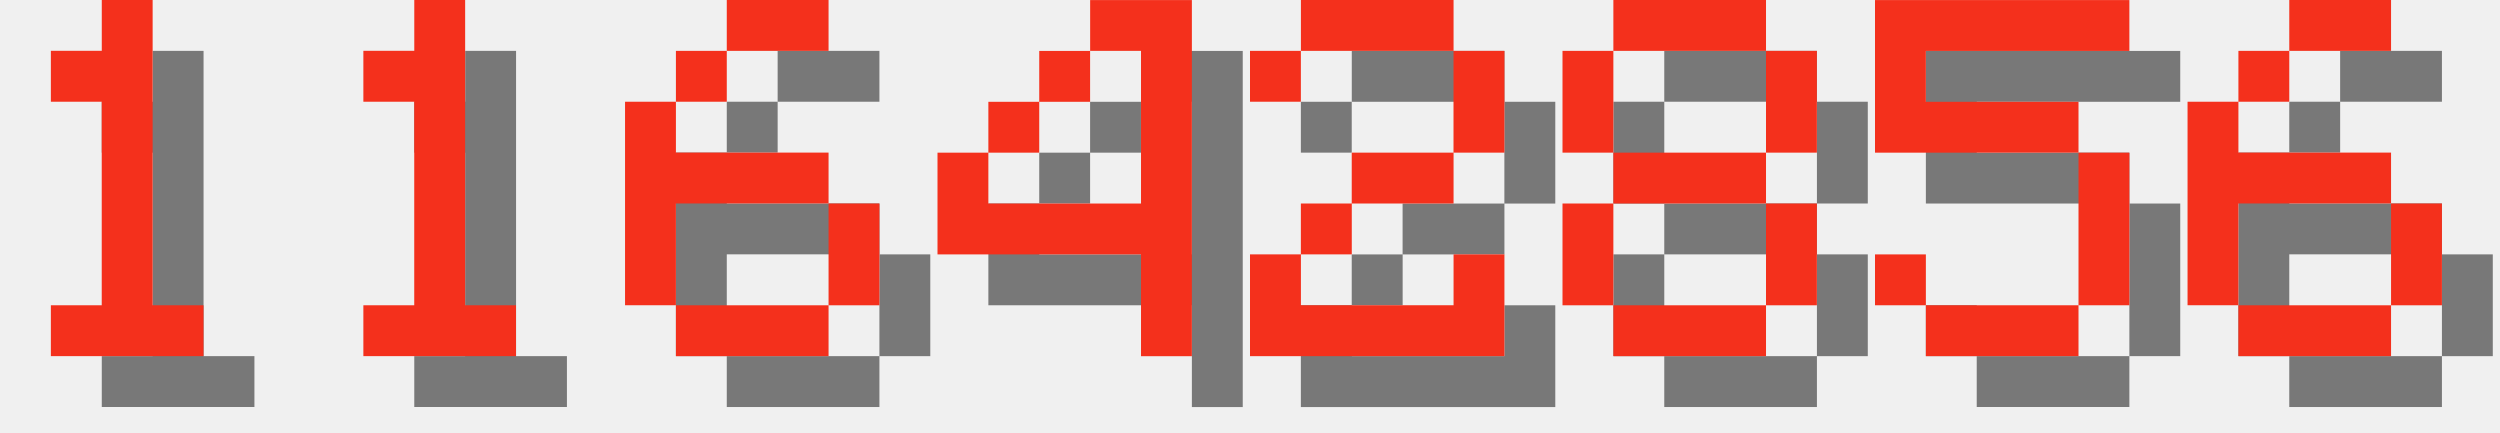
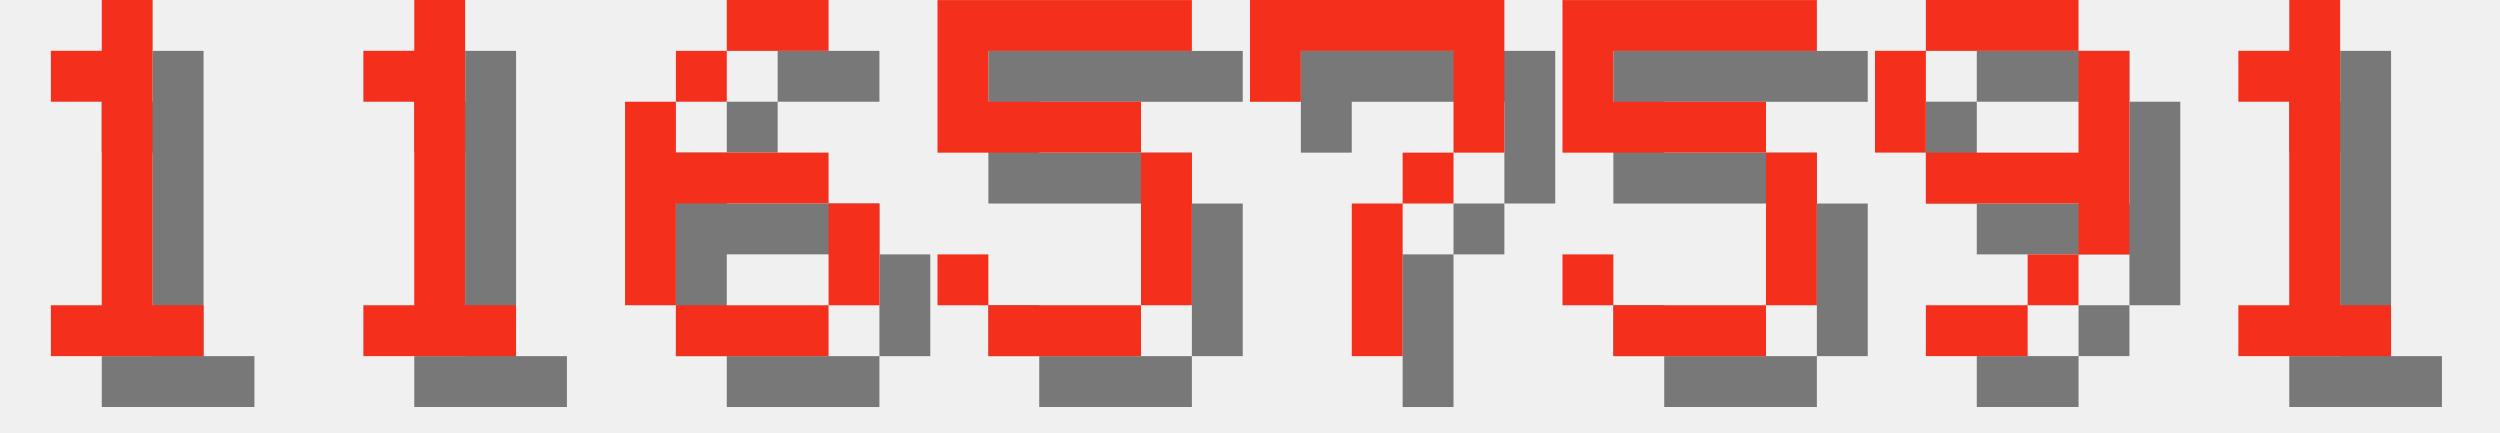
<svg xmlns="http://www.w3.org/2000/svg" version="1.1" width="208.0" height="36">
  <style>
        .text-foreground {
            fill: #F4301C;
        }
        .text-shadow {
            fill: #000000;
            fill-opacity: 0.5;
        }
    </style>
  <g class="digit" id="digit_1" transform="translate(0.0, 0), scale(4)">
    <path id="digit_1_shadow" class="text-shadow" d="m2.117 2.117v1.058h1.058v4.233h-1.058v1.058h3.175v-1.058h-1.058v-6.35h-1.058v1.058h-1.058z" fill-opacity=".5" style="paint-order:stroke fill markers" />
    <path id="digit_1_fg" class="text-foreground" d="m1.058 1.058v1.058h1.058v4.233h-1.058v1.058h3.175v-1.058h-1.058v-6.35h-1.058v1.058h-1.058z" fill="#fff" style="paint-order:stroke fill markers" />
  </g>
  <g class="digit" id="digit_1" transform="translate(26.0, 0), scale(4)">
    <path id="digit_1_shadow" class="text-shadow" d="m2.117 2.117v1.058h1.058v4.233h-1.058v1.058h3.175v-1.058h-1.058v-6.35h-1.058v1.058h-1.058z" fill-opacity=".5" style="paint-order:stroke fill markers" />
    <path id="digit_1_fg" class="text-foreground" d="m1.058 1.058v1.058h1.058v4.233h-1.058v1.058h3.175v-1.058h-1.058v-6.35h-1.058v1.058h-1.058z" fill="#fff" style="paint-order:stroke fill markers" />
  </g>
  <g class="digit" id="digit_6" transform="translate(52.0, 0), scale(4)">
    <path id="digit_6_shadow" class="text-shadow" d="m3.175 1.058v1.058h2.117v-1.058h-2.117zm0 1.058h-1.058v1.058h1.058v-1.058zm-1.058 1.058h-1.058v4.233h1.058v-2.117h3.175v-1.058h-3.175v-1.058zm3.175 2.117v2.117h1.058v-2.117h-1.058zm0 2.117h-3.175v1.058h3.175v-1.058z" fill-opacity=".5" style="paint-order:stroke fill markers" />
    <path id="digit_6_fg" class="text-foreground" d="m2.117 0v1.058h2.117v-1.058h-2.117zm0 1.058h-1.058v1.058h1.058v-1.058zm-1.058 1.058h-1.058v4.233h1.058v-2.117h3.175v-1.058h-3.175v-1.058zm3.175 2.117v2.117h1.058v-2.117h-1.058zm0 2.117h-3.175v1.058h3.175v-1.058z" fill="#fff" style="paint-order:stroke fill markers" />
  </g>
-   <g class="digit" id="digit_4" transform="translate(78.0, 0), scale(4)">
-     <path id="digit_4_shadow" class="text-shadow" d="m4.233 1.058v1.058h1.058v3.175h-3.175v-1.058h-1.058v2.117h4.233v2.117h1.058v-7.408h-2.117zm-2.117 3.175h1.058v-1.058h-1.058v1.058zm1.058-1.058h1.058v-1.058h-1.058v1.058z" fill-opacity=".5" style="paint-order:stroke fill markers" />
-     <path id="digit_4_fg" class="text-foreground" d="m3.175 0v1.058h1.058v3.175h-3.175v-1.058h-1.058v2.117h4.233v2.117h1.058v-7.408h-2.117zm-2.117 3.175h1.058v-1.058h-1.058v1.058zm1.058-1.058h1.058v-1.058h-1.058v1.058z" fill="#fff" style="paint-order:stroke fill markers" />
-   </g>
-   <g class="digit" id="digit_2" transform="translate(104.0, 0), scale(4)">
-     <path id="digit_2_shadow" class="text-shadow" d="m1.058 2.117v1.058h1.058v-1.058h3.175v2.117h-2.117v1.058h-1.058v1.058h-1.058v2.117h5.292v-2.117h-1.058v1.058h-3.175v-1.058h1.058v-1.058h2.117v-1.058h1.058v-2.117h-1.058v-1.058h-3.175v1.058h-1.058z" fill-opacity=".5" style="paint-order:stroke fill markers" />
-     <path id="digit_2_fg" class="text-foreground" d="m0 1.058v1.058h1.058v-1.058h3.175v2.117h-2.117v1.058h-1.058v1.058h-1.058v2.117h5.292v-2.117h-1.058v1.058h-3.175v-1.058h1.058v-1.058h2.117v-1.058h1.058v-2.117h-1.058v-1.058h-3.175v1.058h-1.058z" fill="#fff" style="paint-order:stroke fill markers" />
-   </g>
-   <g class="digit" id="digit_8" transform="translate(130.0, 0), scale(4)">
-     <path id="digit_8_shadow" class="text-shadow" d="m2.117 1.058v1.058h3.175v-1.058h-3.175zm3.175 1.058v2.117h1.058v-2.117h-1.058zm0 2.117h-3.175v1.058h3.175v-1.058zm0 1.058v2.117h1.058v-2.117h-1.058zm0 2.117h-3.175v1.058h3.175v-1.058zm-3.175 0v-2.117h-1.058v2.117h1.058zm0-3.175v-2.117h-1.058v2.117h1.058z" fill-opacity=".5" style="paint-order:stroke fill markers" />
-     <path id="digit_8_fg" class="text-foreground" d="m1.058 0v1.058h3.175v-1.058h-3.175zm3.175 1.058v2.117h1.058v-2.117h-1.058zm0 2.117h-3.175v1.058h3.175v-1.058zm0 1.058v2.117h1.058v-2.117h-1.058zm0 2.117h-3.175v1.058h3.175v-1.058zm-3.175 0v-2.117h-1.058v2.117h1.058zm0-3.175v-2.117h-1.058v2.117h1.058z" fill="#fff" style="paint-order:stroke fill markers" />
-   </g>
-   <g class="digit" id="digit_5" transform="translate(156.0, 0), scale(4)">
+   <g class="digit" id="digit_5" transform="translate(78.0, 0), scale(4)">
    <path id="digit_5_shadow" class="text-shadow" d="m1.058 1.058v3.175h4.233v3.175h-3.175v-1.058h-1.058v1.058h1.058v1.058h3.175v-1.058h1.058v-3.175h-1.058v-1.058h-3.175v-1.058h4.233v-1.058h-5.292z" fill-opacity=".5" style="paint-order:stroke fill markers" />
    <path id="digit_5_fg" class="text-foreground" d="m0 0v3.175h4.233v3.175h-3.175v-1.058h-1.058v1.058h1.058v1.058h3.175v-1.058h1.058v-3.175h-1.058v-1.058h-3.175v-1.058h4.233v-1.058h-5.292z" fill="#fff" style="paint-order:stroke fill markers" />
  </g>
-   <g class="digit" id="digit_6" transform="translate(182.0, 0), scale(4)">
-     <path id="digit_6_shadow" class="text-shadow" d="m3.175 1.058v1.058h2.117v-1.058h-2.117zm0 1.058h-1.058v1.058h1.058v-1.058zm-1.058 1.058h-1.058v4.233h1.058v-2.117h3.175v-1.058h-3.175v-1.058zm3.175 2.117v2.117h1.058v-2.117h-1.058zm0 2.117h-3.175v1.058h3.175v-1.058z" fill-opacity=".5" style="paint-order:stroke fill markers" />
-     <path id="digit_6_fg" class="text-foreground" d="m2.117 0v1.058h2.117v-1.058h-2.117zm0 1.058h-1.058v1.058h1.058v-1.058zm-1.058 1.058h-1.058v4.233h1.058v-2.117h3.175v-1.058h-3.175v-1.058zm3.175 2.117v2.117h1.058v-2.117h-1.058zm0 2.117h-3.175v1.058h3.175v-1.058z" fill="#fff" style="paint-order:stroke fill markers" />
+   <g class="digit" id="digit_7" transform="translate(104.0, 0), scale(4)">
+     <path id="digit_7_shadow" class="text-shadow" d="m1.058 1.058 2e-6 2.117h1.058v-1.058h3.175v1.058l2e-7 1.058h-1.058v1.058h-1.058l4e-7 3.175 1.058 1e-7v-3.175h1.058v-1.058h1.058l5e-7 -1.058v-2.117z" fill-opacity=".5" style="paint-order:stroke fill markers" />
+     <path id="digit_7_fg" class="text-foreground" d="m0 0 2e-6 2.117h1.058v-1.058h3.175v1.058l2e-7 1.058h-1.058v1.058h-1.058l4e-7 3.175 1.058 1e-7v-3.175h1.058v-1.058h1.058l5e-7 -1.058v-2.117z" fill="#fff" style="paint-order:stroke fill markers" />
+   </g>
+   <g class="digit" id="digit_5" transform="translate(130.0, 0), scale(4)">
+     <path id="digit_5_shadow" class="text-shadow" d="m1.058 1.058v3.175h4.233v3.175h-3.175v-1.058h-1.058v1.058h1.058v1.058h3.175v-1.058h1.058v-3.175h-1.058v-1.058h-3.175v-1.058h4.233v-1.058h-5.292z" fill-opacity=".5" style="paint-order:stroke fill markers" />
+     <path id="digit_5_fg" class="text-foreground" d="m0 0v3.175h4.233v3.175h-3.175v-1.058h-1.058v1.058h1.058v1.058h3.175v-1.058h1.058v-3.175h-1.058v-1.058h-3.175v-1.058h4.233v-1.058h-5.292z" fill="#fff" style="paint-order:stroke fill markers" />
+   </g>
+   <g class="digit" id="digit_9" transform="translate(156.0, 0), scale(4)">
+     <path id="digit_9_shadow" class="text-shadow" d="m2.117 1.058v1.058h3.175v-1.058h-3.175zm3.175 1.058v2.117h-3.175v1.058h3.175v1.058h1.058v-4.233h-1.058zm0 4.233h-1.058v1.058h1.058v-1.058zm-1.058 1.058h-2.117v1.058h2.117v-1.058zm-2.117-3.175v-2.117h-1.058v2.117h1.058z" fill-opacity=".5" style="paint-order:stroke fill markers" />
+     <path id="digit_9_fg" class="text-foreground" d="m1.058 0v1.058h3.175v-1.058h-3.175zm3.175 1.058v2.117h-3.175v1.058h3.175v1.058h1.058v-4.233h-1.058zm0 4.233h-1.058v1.058h1.058v-1.058zm-1.058 1.058h-2.117v1.058h2.117v-1.058zm-2.117-3.175v-2.117h-1.058v2.117h1.058z" fill="#fff" style="paint-order:stroke fill markers" />
+   </g>
+   <g class="digit" id="digit_1" transform="translate(182.0, 0), scale(4)">
+     <path id="digit_1_shadow" class="text-shadow" d="m2.117 2.117v1.058h1.058v4.233h-1.058v1.058h3.175v-1.058h-1.058v-6.35h-1.058v1.058h-1.058z" fill-opacity=".5" style="paint-order:stroke fill markers" />
+     <path id="digit_1_fg" class="text-foreground" d="m1.058 1.058v1.058h1.058v4.233h-1.058v1.058h3.175v-1.058h-1.058v-6.35h-1.058v1.058h-1.058z" fill="#fff" style="paint-order:stroke fill markers" />
  </g>
</svg>
